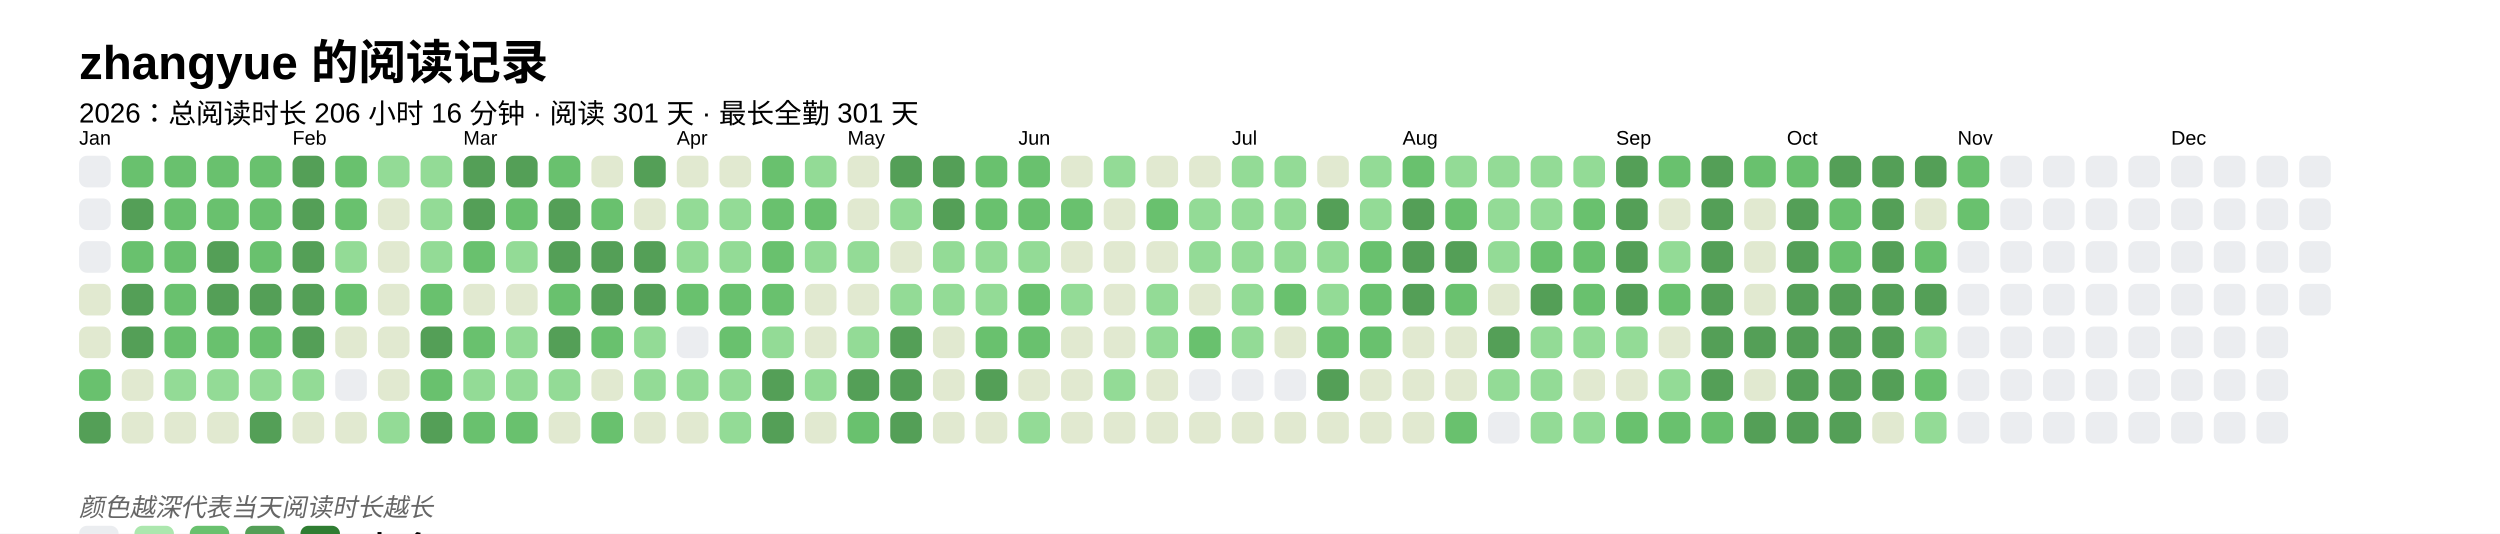
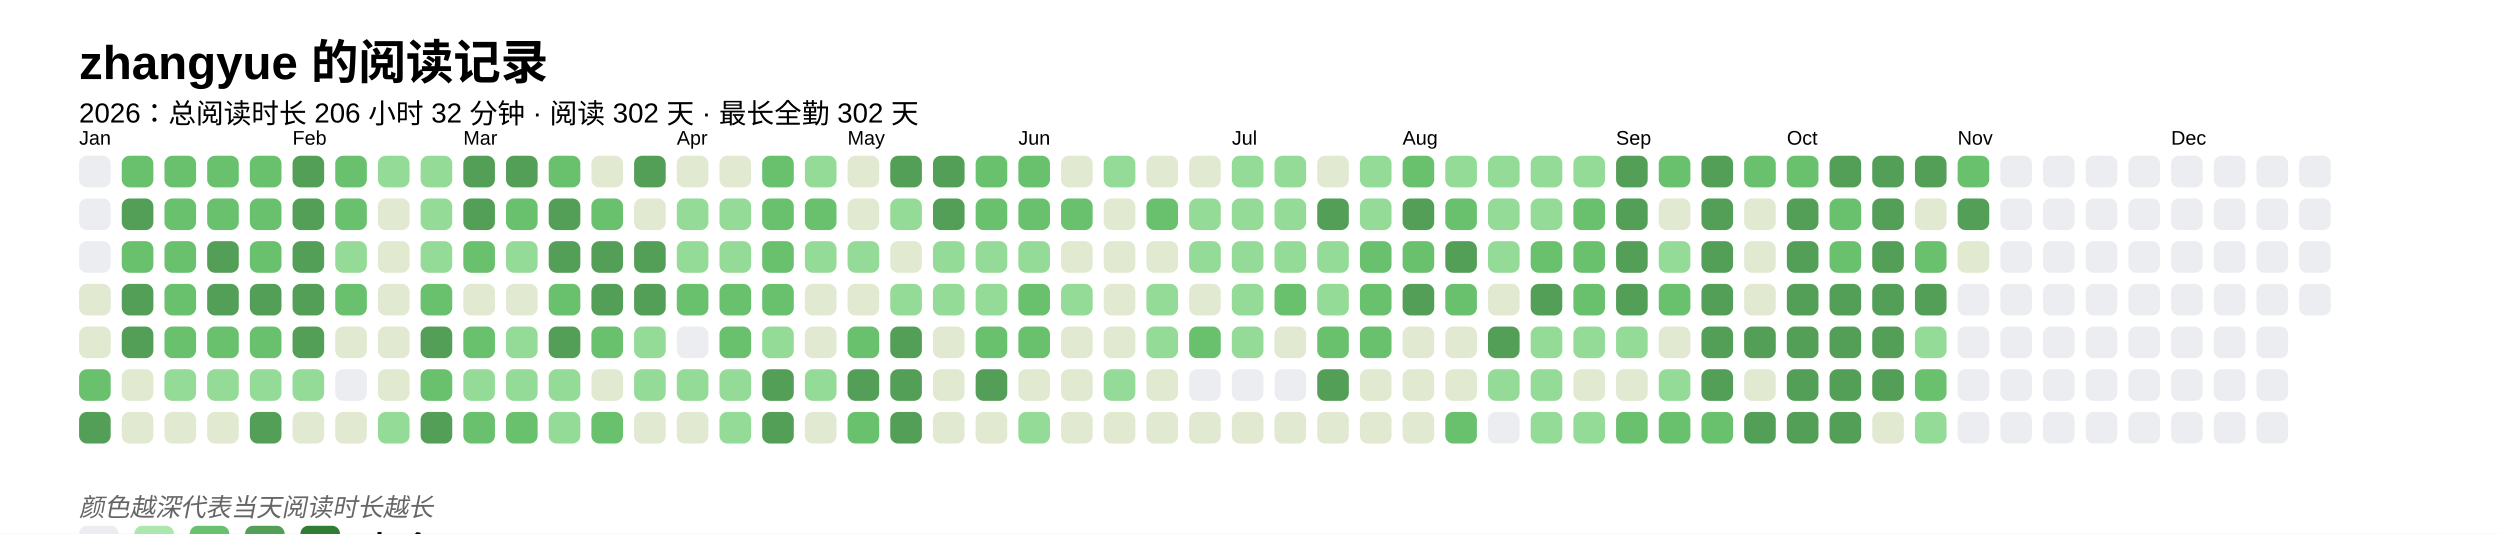
<svg xmlns="http://www.w3.org/2000/svg" baseProfile="full" height="67.5mm" version="1.1" viewBox="0,0,316.2,67.5" width="316.2mm">
  <defs />
  <rect fill="#FFFFFF" height="67.5" width="316.2" x="0" y="0" />
  <text fill="#000000" style="font-size:6px; font-family:Arial; font-weight:bold;" x="10" y="10">zhangyue 的阅读记录</text>
-   <text fill="#000000" style="font-size:3.5px; font-family:Arial;" x="10" y="15.5">2026：总阅读时长 206 小时 16 分钟 · 阅读 301 天 · 最长全勤 301 天</text>
+   <text fill="#000000" style="font-size:3.5px; font-family:Arial;" x="10" y="15.5">2026：总阅读时长 206 小时 32 分钟 · 阅读 302 天 · 最长全勤 302 天</text>
  <text fill="#000000" style="font-size:2.5px; font-family:Arial" x="10" y="18.3">Jan</text>
  <rect fill="#EBEDF0" height="4" rx="1" ry="1" width="4" x="10" y="19.7" />
  <rect fill="#EBEDF0" height="4" rx="1" ry="1" width="4" x="10" y="25.1" />
  <rect fill="#EBEDF0" height="4" rx="1" ry="1" width="4" x="10" y="30.5" />
  <rect fill="#e1e9d0" height="4" rx="1" ry="1" width="4" x="10" y="35.9" />
  <rect fill="#e1e9d0" height="4" rx="1" ry="1" width="4" x="10" y="41.3" />
  <rect fill="#69C16E" height="4" rx="1" ry="1" width="4" x="10" y="46.7" />
  <rect fill="#549F57" height="4" rx="1" ry="1" width="4" x="10" y="52.1" />
  <rect fill="#69C16E" height="4" rx="1" ry="1" width="4" x="15.4" y="19.7" />
  <rect fill="#549F57" height="4" rx="1" ry="1" width="4" x="15.4" y="25.1" />
  <rect fill="#69C16E" height="4" rx="1" ry="1" width="4" x="15.4" y="30.5" />
  <rect fill="#549F57" height="4" rx="1" ry="1" width="4" x="15.4" y="35.9" />
  <rect fill="#549F57" height="4" rx="1" ry="1" width="4" x="15.4" y="41.3" />
  <rect fill="#e1e9d0" height="4" rx="1" ry="1" width="4" x="15.4" y="46.7" />
  <rect fill="#e1e9d0" height="4" rx="1" ry="1" width="4" x="15.4" y="52.1" />
  <rect fill="#69C16E" height="4" rx="1" ry="1" width="4" x="20.8" y="19.7" />
  <rect fill="#69C16E" height="4" rx="1" ry="1" width="4" x="20.8" y="25.1" />
  <rect fill="#69C16E" height="4" rx="1" ry="1" width="4" x="20.8" y="30.5" />
  <rect fill="#69C16E" height="4" rx="1" ry="1" width="4" x="20.8" y="35.9" />
  <rect fill="#69C16E" height="4" rx="1" ry="1" width="4" x="20.8" y="41.3" />
  <rect fill="#93db96" height="4" rx="1" ry="1" width="4" x="20.8" y="46.7" />
  <rect fill="#e1e9d0" height="4" rx="1" ry="1" width="4" x="20.8" y="52.1" />
  <rect fill="#69C16E" height="4" rx="1" ry="1" width="4" x="26.2" y="19.7" />
  <rect fill="#69C16E" height="4" rx="1" ry="1" width="4" x="26.2" y="25.1" />
  <rect fill="#549F57" height="4" rx="1" ry="1" width="4" x="26.2" y="30.5" />
  <rect fill="#549F57" height="4" rx="1" ry="1" width="4" x="26.2" y="35.9" />
  <rect fill="#69C16E" height="4" rx="1" ry="1" width="4" x="26.2" y="41.3" />
  <rect fill="#93db96" height="4" rx="1" ry="1" width="4" x="26.2" y="46.7" />
  <rect fill="#e1e9d0" height="4" rx="1" ry="1" width="4" x="26.2" y="52.1" />
  <rect fill="#69C16E" height="4" rx="1" ry="1" width="4" x="31.6" y="19.7" />
  <rect fill="#69C16E" height="4" rx="1" ry="1" width="4" x="31.6" y="25.1" />
  <rect fill="#69C16E" height="4" rx="1" ry="1" width="4" x="31.6" y="30.5" />
  <rect fill="#549F57" height="4" rx="1" ry="1" width="4" x="31.6" y="35.9" />
  <rect fill="#69C16E" height="4" rx="1" ry="1" width="4" x="31.6" y="41.3" />
  <rect fill="#93db96" height="4" rx="1" ry="1" width="4" x="31.6" y="46.7" />
  <rect fill="#549F57" height="4" rx="1" ry="1" width="4" x="31.6" y="52.1" />
  <text fill="#000000" style="font-size:2.5px; font-family:Arial" x="37.0" y="18.3">Feb</text>
  <rect fill="#549F57" height="4" rx="1" ry="1" width="4" x="37.0" y="19.7" />
  <rect fill="#549F57" height="4" rx="1" ry="1" width="4" x="37.0" y="25.1" />
  <rect fill="#549F57" height="4" rx="1" ry="1" width="4" x="37.0" y="30.5" />
  <rect fill="#549F57" height="4" rx="1" ry="1" width="4" x="37.0" y="35.9" />
  <rect fill="#549F57" height="4" rx="1" ry="1" width="4" x="37.0" y="41.3" />
  <rect fill="#93db96" height="4" rx="1" ry="1" width="4" x="37.0" y="46.7" />
  <rect fill="#e1e9d0" height="4" rx="1" ry="1" width="4" x="37.0" y="52.1" />
  <rect fill="#69C16E" height="4" rx="1" ry="1" width="4" x="42.4" y="19.7" />
  <rect fill="#69C16E" height="4" rx="1" ry="1" width="4" x="42.4" y="25.1" />
  <rect fill="#93db96" height="4" rx="1" ry="1" width="4" x="42.4" y="30.5" />
  <rect fill="#69C16E" height="4" rx="1" ry="1" width="4" x="42.4" y="35.9" />
  <rect fill="#e1e9d0" height="4" rx="1" ry="1" width="4" x="42.4" y="41.3" />
  <rect fill="#EBEDF0" height="4" rx="1" ry="1" width="4" x="42.4" y="46.7" />
  <rect fill="#e1e9d0" height="4" rx="1" ry="1" width="4" x="42.4" y="52.1" />
  <rect fill="#93db96" height="4" rx="1" ry="1" width="4" x="47.8" y="19.7" />
  <rect fill="#e1e9d0" height="4" rx="1" ry="1" width="4" x="47.8" y="25.1" />
  <rect fill="#e1e9d0" height="4" rx="1" ry="1" width="4" x="47.8" y="30.5" />
  <rect fill="#e1e9d0" height="4" rx="1" ry="1" width="4" x="47.8" y="35.9" />
  <rect fill="#e1e9d0" height="4" rx="1" ry="1" width="4" x="47.8" y="41.3" />
  <rect fill="#e1e9d0" height="4" rx="1" ry="1" width="4" x="47.8" y="46.7" />
  <rect fill="#93db96" height="4" rx="1" ry="1" width="4" x="47.8" y="52.1" />
  <rect fill="#93db96" height="4" rx="1" ry="1" width="4" x="53.2" y="19.7" />
  <rect fill="#93db96" height="4" rx="1" ry="1" width="4" x="53.2" y="25.1" />
  <rect fill="#93db96" height="4" rx="1" ry="1" width="4" x="53.2" y="30.5" />
  <rect fill="#69C16E" height="4" rx="1" ry="1" width="4" x="53.2" y="35.9" />
  <rect fill="#549F57" height="4" rx="1" ry="1" width="4" x="53.2" y="41.3" />
  <rect fill="#69C16E" height="4" rx="1" ry="1" width="4" x="53.2" y="46.7" />
  <rect fill="#549F57" height="4" rx="1" ry="1" width="4" x="53.2" y="52.1" />
  <text fill="#000000" style="font-size:2.5px; font-family:Arial" x="58.6" y="18.3">Mar</text>
  <rect fill="#549F57" height="4" rx="1" ry="1" width="4" x="58.6" y="19.7" />
  <rect fill="#549F57" height="4" rx="1" ry="1" width="4" x="58.6" y="25.1" />
  <rect fill="#69C16E" height="4" rx="1" ry="1" width="4" x="58.6" y="30.5" />
  <rect fill="#e1e9d0" height="4" rx="1" ry="1" width="4" x="58.6" y="35.9" />
  <rect fill="#69C16E" height="4" rx="1" ry="1" width="4" x="58.6" y="41.3" />
  <rect fill="#93db96" height="4" rx="1" ry="1" width="4" x="58.6" y="46.7" />
  <rect fill="#69C16E" height="4" rx="1" ry="1" width="4" x="58.6" y="52.1" />
  <rect fill="#549F57" height="4" rx="1" ry="1" width="4" x="64" y="19.7" />
  <rect fill="#69C16E" height="4" rx="1" ry="1" width="4" x="64" y="25.1" />
  <rect fill="#93db96" height="4" rx="1" ry="1" width="4" x="64" y="30.5" />
  <rect fill="#e1e9d0" height="4" rx="1" ry="1" width="4" x="64" y="35.9" />
  <rect fill="#93db96" height="4" rx="1" ry="1" width="4" x="64" y="41.3" />
  <rect fill="#93db96" height="4" rx="1" ry="1" width="4" x="64" y="46.7" />
  <rect fill="#69C16E" height="4" rx="1" ry="1" width="4" x="64" y="52.1" />
  <rect fill="#69C16E" height="4" rx="1" ry="1" width="4" x="69.4" y="19.7" />
  <rect fill="#549F57" height="4" rx="1" ry="1" width="4" x="69.4" y="25.1" />
  <rect fill="#549F57" height="4" rx="1" ry="1" width="4" x="69.4" y="30.5" />
  <rect fill="#69C16E" height="4" rx="1" ry="1" width="4" x="69.4" y="35.9" />
  <rect fill="#549F57" height="4" rx="1" ry="1" width="4" x="69.4" y="41.3" />
  <rect fill="#93db96" height="4" rx="1" ry="1" width="4" x="69.4" y="46.7" />
-   <rect fill="#e1e9d0" height="4" rx="1" ry="1" width="4" x="69.4" y="52.1" />
+   <rect fill="#93db96" height="4" rx="1" ry="1" width="4" x="69.4" y="52.1" />
  <rect fill="#e1e9d0" height="4" rx="1" ry="1" width="4" x="74.8" y="19.7" />
  <rect fill="#69C16E" height="4" rx="1" ry="1" width="4" x="74.8" y="25.1" />
  <rect fill="#549F57" height="4" rx="1" ry="1" width="4" x="74.8" y="30.5" />
  <rect fill="#549F57" height="4" rx="1" ry="1" width="4" x="74.8" y="35.9" />
  <rect fill="#69C16E" height="4" rx="1" ry="1" width="4" x="74.8" y="41.3" />
  <rect fill="#e1e9d0" height="4" rx="1" ry="1" width="4" x="74.8" y="46.7" />
  <rect fill="#69C16E" height="4" rx="1" ry="1" width="4" x="74.8" y="52.1" />
  <rect fill="#549F57" height="4" rx="1" ry="1" width="4" x="80.2" y="19.7" />
  <rect fill="#e1e9d0" height="4" rx="1" ry="1" width="4" x="80.2" y="25.1" />
  <rect fill="#549F57" height="4" rx="1" ry="1" width="4" x="80.2" y="30.5" />
  <rect fill="#549F57" height="4" rx="1" ry="1" width="4" x="80.2" y="35.9" />
  <rect fill="#93db96" height="4" rx="1" ry="1" width="4" x="80.2" y="41.3" />
  <rect fill="#93db96" height="4" rx="1" ry="1" width="4" x="80.2" y="46.7" />
  <rect fill="#e1e9d0" height="4" rx="1" ry="1" width="4" x="80.2" y="52.1" />
  <text fill="#000000" style="font-size:2.5px; font-family:Arial" x="85.6" y="18.3">Apr</text>
  <rect fill="#e1e9d0" height="4" rx="1" ry="1" width="4" x="85.6" y="19.7" />
  <rect fill="#93db96" height="4" rx="1" ry="1" width="4" x="85.6" y="25.1" />
  <rect fill="#93db96" height="4" rx="1" ry="1" width="4" x="85.6" y="30.5" />
  <rect fill="#69C16E" height="4" rx="1" ry="1" width="4" x="85.6" y="35.9" />
  <rect fill="#EBEDF0" height="4" rx="1" ry="1" width="4" x="85.6" y="41.3" />
  <rect fill="#93db96" height="4" rx="1" ry="1" width="4" x="85.6" y="46.7" />
  <rect fill="#e1e9d0" height="4" rx="1" ry="1" width="4" x="85.6" y="52.1" />
  <rect fill="#e1e9d0" height="4" rx="1" ry="1" width="4" x="91" y="19.7" />
  <rect fill="#93db96" height="4" rx="1" ry="1" width="4" x="91" y="25.1" />
  <rect fill="#93db96" height="4" rx="1" ry="1" width="4" x="91" y="30.5" />
  <rect fill="#69C16E" height="4" rx="1" ry="1" width="4" x="91" y="35.9" />
  <rect fill="#69C16E" height="4" rx="1" ry="1" width="4" x="91" y="41.3" />
  <rect fill="#93db96" height="4" rx="1" ry="1" width="4" x="91" y="46.7" />
  <rect fill="#93db96" height="4" rx="1" ry="1" width="4" x="91" y="52.1" />
  <rect fill="#69C16E" height="4" rx="1" ry="1" width="4" x="96.4" y="19.7" />
  <rect fill="#69C16E" height="4" rx="1" ry="1" width="4" x="96.4" y="25.1" />
  <rect fill="#69C16E" height="4" rx="1" ry="1" width="4" x="96.4" y="30.5" />
  <rect fill="#69C16E" height="4" rx="1" ry="1" width="4" x="96.4" y="35.9" />
  <rect fill="#93db96" height="4" rx="1" ry="1" width="4" x="96.4" y="41.3" />
  <rect fill="#549F57" height="4" rx="1" ry="1" width="4" x="96.4" y="46.7" />
  <rect fill="#549F57" height="4" rx="1" ry="1" width="4" x="96.4" y="52.1" />
  <rect fill="#93db96" height="4" rx="1" ry="1" width="4" x="101.8" y="19.7" />
  <rect fill="#69C16E" height="4" rx="1" ry="1" width="4" x="101.8" y="25.1" />
  <rect fill="#93db96" height="4" rx="1" ry="1" width="4" x="101.8" y="30.5" />
  <rect fill="#e1e9d0" height="4" rx="1" ry="1" width="4" x="101.8" y="35.9" />
  <rect fill="#e1e9d0" height="4" rx="1" ry="1" width="4" x="101.8" y="41.3" />
  <rect fill="#93db96" height="4" rx="1" ry="1" width="4" x="101.8" y="46.7" />
  <rect fill="#e1e9d0" height="4" rx="1" ry="1" width="4" x="101.8" y="52.1" />
  <text fill="#000000" style="font-size:2.5px; font-family:Arial" x="107.2" y="18.3">May</text>
  <rect fill="#e1e9d0" height="4" rx="1" ry="1" width="4" x="107.2" y="19.7" />
  <rect fill="#e1e9d0" height="4" rx="1" ry="1" width="4" x="107.2" y="25.1" />
  <rect fill="#93db96" height="4" rx="1" ry="1" width="4" x="107.2" y="30.5" />
  <rect fill="#e1e9d0" height="4" rx="1" ry="1" width="4" x="107.2" y="35.9" />
-   <rect fill="#93db96" height="4" rx="1" ry="1" width="4" x="107.2" y="41.3" />
+   <rect fill="#69C16E" height="4" rx="1" ry="1" width="4" x="107.2" y="41.3" />
  <rect fill="#549F57" height="4" rx="1" ry="1" width="4" x="107.2" y="46.7" />
  <rect fill="#69C16E" height="4" rx="1" ry="1" width="4" x="107.2" y="52.1" />
  <rect fill="#549F57" height="4" rx="1" ry="1" width="4" x="112.6" y="19.7" />
  <rect fill="#93db96" height="4" rx="1" ry="1" width="4" x="112.6" y="25.1" />
  <rect fill="#e1e9d0" height="4" rx="1" ry="1" width="4" x="112.6" y="30.5" />
  <rect fill="#93db96" height="4" rx="1" ry="1" width="4" x="112.6" y="35.9" />
  <rect fill="#549F57" height="4" rx="1" ry="1" width="4" x="112.6" y="41.3" />
  <rect fill="#549F57" height="4" rx="1" ry="1" width="4" x="112.6" y="46.7" />
  <rect fill="#549F57" height="4" rx="1" ry="1" width="4" x="112.6" y="52.1" />
  <rect fill="#549F57" height="4" rx="1" ry="1" width="4" x="118" y="19.7" />
  <rect fill="#549F57" height="4" rx="1" ry="1" width="4" x="118" y="25.1" />
  <rect fill="#93db96" height="4" rx="1" ry="1" width="4" x="118" y="30.5" />
  <rect fill="#93db96" height="4" rx="1" ry="1" width="4" x="118" y="35.9" />
  <rect fill="#e1e9d0" height="4" rx="1" ry="1" width="4" x="118" y="41.3" />
  <rect fill="#e1e9d0" height="4" rx="1" ry="1" width="4" x="118" y="46.7" />
  <rect fill="#e1e9d0" height="4" rx="1" ry="1" width="4" x="118" y="52.1" />
  <rect fill="#69C16E" height="4" rx="1" ry="1" width="4" x="123.4" y="19.7" />
  <rect fill="#69C16E" height="4" rx="1" ry="1" width="4" x="123.4" y="25.1" />
  <rect fill="#93db96" height="4" rx="1" ry="1" width="4" x="123.4" y="30.5" />
  <rect fill="#93db96" height="4" rx="1" ry="1" width="4" x="123.4" y="35.9" />
  <rect fill="#69C16E" height="4" rx="1" ry="1" width="4" x="123.4" y="41.3" />
  <rect fill="#549F57" height="4" rx="1" ry="1" width="4" x="123.4" y="46.7" />
  <rect fill="#e1e9d0" height="4" rx="1" ry="1" width="4" x="123.4" y="52.1" />
  <text fill="#000000" style="font-size:2.5px; font-family:Arial" x="128.8" y="18.3">Jun</text>
  <rect fill="#69C16E" height="4" rx="1" ry="1" width="4" x="128.8" y="19.7" />
  <rect fill="#69C16E" height="4" rx="1" ry="1" width="4" x="128.8" y="25.1" />
  <rect fill="#93db96" height="4" rx="1" ry="1" width="4" x="128.8" y="30.5" />
  <rect fill="#69C16E" height="4" rx="1" ry="1" width="4" x="128.8" y="35.9" />
  <rect fill="#69C16E" height="4" rx="1" ry="1" width="4" x="128.8" y="41.3" />
  <rect fill="#e1e9d0" height="4" rx="1" ry="1" width="4" x="128.8" y="46.7" />
  <rect fill="#93db96" height="4" rx="1" ry="1" width="4" x="128.8" y="52.1" />
  <rect fill="#e1e9d0" height="4" rx="1" ry="1" width="4" x="134.2" y="19.7" />
  <rect fill="#69C16E" height="4" rx="1" ry="1" width="4" x="134.2" y="25.1" />
  <rect fill="#e1e9d0" height="4" rx="1" ry="1" width="4" x="134.2" y="30.5" />
  <rect fill="#93db96" height="4" rx="1" ry="1" width="4" x="134.2" y="35.9" />
  <rect fill="#e1e9d0" height="4" rx="1" ry="1" width="4" x="134.2" y="41.3" />
  <rect fill="#e1e9d0" height="4" rx="1" ry="1" width="4" x="134.2" y="46.7" />
  <rect fill="#e1e9d0" height="4" rx="1" ry="1" width="4" x="134.2" y="52.1" />
  <rect fill="#93db96" height="4" rx="1" ry="1" width="4" x="139.6" y="19.7" />
  <rect fill="#e1e9d0" height="4" rx="1" ry="1" width="4" x="139.6" y="25.1" />
  <rect fill="#e1e9d0" height="4" rx="1" ry="1" width="4" x="139.6" y="30.5" />
  <rect fill="#e1e9d0" height="4" rx="1" ry="1" width="4" x="139.6" y="35.9" />
  <rect fill="#e1e9d0" height="4" rx="1" ry="1" width="4" x="139.6" y="41.3" />
  <rect fill="#93db96" height="4" rx="1" ry="1" width="4" x="139.6" y="46.7" />
  <rect fill="#e1e9d0" height="4" rx="1" ry="1" width="4" x="139.6" y="52.1" />
  <rect fill="#e1e9d0" height="4" rx="1" ry="1" width="4" x="145" y="19.7" />
  <rect fill="#69C16E" height="4" rx="1" ry="1" width="4" x="145" y="25.1" />
  <rect fill="#e1e9d0" height="4" rx="1" ry="1" width="4" x="145" y="30.5" />
  <rect fill="#93db96" height="4" rx="1" ry="1" width="4" x="145" y="35.9" />
  <rect fill="#93db96" height="4" rx="1" ry="1" width="4" x="145" y="41.3" />
  <rect fill="#e1e9d0" height="4" rx="1" ry="1" width="4" x="145" y="46.7" />
  <rect fill="#e1e9d0" height="4" rx="1" ry="1" width="4" x="145" y="52.1" />
  <rect fill="#e1e9d0" height="4" rx="1" ry="1" width="4" x="150.4" y="19.7" />
  <rect fill="#93db96" height="4" rx="1" ry="1" width="4" x="150.4" y="25.1" />
  <rect fill="#93db96" height="4" rx="1" ry="1" width="4" x="150.4" y="30.5" />
  <rect fill="#e1e9d0" height="4" rx="1" ry="1" width="4" x="150.4" y="35.9" />
  <rect fill="#69C16E" height="4" rx="1" ry="1" width="4" x="150.4" y="41.3" />
  <rect fill="#EBEDF0" height="4" rx="1" ry="1" width="4" x="150.4" y="46.7" />
  <rect fill="#e1e9d0" height="4" rx="1" ry="1" width="4" x="150.4" y="52.1" />
  <text fill="#000000" style="font-size:2.5px; font-family:Arial" x="155.8" y="18.3">Jul</text>
  <rect fill="#93db96" height="4" rx="1" ry="1" width="4" x="155.8" y="19.7" />
  <rect fill="#93db96" height="4" rx="1" ry="1" width="4" x="155.8" y="25.1" />
  <rect fill="#93db96" height="4" rx="1" ry="1" width="4" x="155.8" y="30.5" />
  <rect fill="#93db96" height="4" rx="1" ry="1" width="4" x="155.8" y="35.9" />
  <rect fill="#93db96" height="4" rx="1" ry="1" width="4" x="155.8" y="41.3" />
  <rect fill="#EBEDF0" height="4" rx="1" ry="1" width="4" x="155.8" y="46.7" />
  <rect fill="#e1e9d0" height="4" rx="1" ry="1" width="4" x="155.8" y="52.1" />
  <rect fill="#93db96" height="4" rx="1" ry="1" width="4" x="161.2" y="19.7" />
  <rect fill="#93db96" height="4" rx="1" ry="1" width="4" x="161.2" y="25.1" />
  <rect fill="#93db96" height="4" rx="1" ry="1" width="4" x="161.2" y="30.5" />
  <rect fill="#69C16E" height="4" rx="1" ry="1" width="4" x="161.2" y="35.9" />
  <rect fill="#e1e9d0" height="4" rx="1" ry="1" width="4" x="161.2" y="41.3" />
  <rect fill="#EBEDF0" height="4" rx="1" ry="1" width="4" x="161.2" y="46.7" />
  <rect fill="#e1e9d0" height="4" rx="1" ry="1" width="4" x="161.2" y="52.1" />
  <rect fill="#e1e9d0" height="4" rx="1" ry="1" width="4" x="166.6" y="19.7" />
  <rect fill="#549F57" height="4" rx="1" ry="1" width="4" x="166.6" y="25.1" />
  <rect fill="#93db96" height="4" rx="1" ry="1" width="4" x="166.6" y="30.5" />
  <rect fill="#93db96" height="4" rx="1" ry="1" width="4" x="166.6" y="35.9" />
  <rect fill="#69C16E" height="4" rx="1" ry="1" width="4" x="166.6" y="41.3" />
  <rect fill="#549F57" height="4" rx="1" ry="1" width="4" x="166.6" y="46.7" />
  <rect fill="#e1e9d0" height="4" rx="1" ry="1" width="4" x="166.6" y="52.1" />
  <rect fill="#93db96" height="4" rx="1" ry="1" width="4" x="172" y="19.7" />
  <rect fill="#93db96" height="4" rx="1" ry="1" width="4" x="172" y="25.1" />
  <rect fill="#69C16E" height="4" rx="1" ry="1" width="4" x="172" y="30.5" />
  <rect fill="#69C16E" height="4" rx="1" ry="1" width="4" x="172" y="35.9" />
  <rect fill="#69C16E" height="4" rx="1" ry="1" width="4" x="172" y="41.3" />
  <rect fill="#e1e9d0" height="4" rx="1" ry="1" width="4" x="172" y="46.7" />
  <rect fill="#e1e9d0" height="4" rx="1" ry="1" width="4" x="172" y="52.1" />
  <text fill="#000000" style="font-size:2.5px; font-family:Arial" x="177.4" y="18.3">Aug</text>
  <rect fill="#69C16E" height="4" rx="1" ry="1" width="4" x="177.4" y="19.7" />
  <rect fill="#549F57" height="4" rx="1" ry="1" width="4" x="177.4" y="25.1" />
-   <rect fill="#549F57" height="4" rx="1" ry="1" width="4" x="177.4" y="30.5" />
+   <rect fill="#69C16E" height="4" rx="1" ry="1" width="4" x="177.4" y="30.5" />
  <rect fill="#549F57" height="4" rx="1" ry="1" width="4" x="177.4" y="35.9" />
  <rect fill="#e1e9d0" height="4" rx="1" ry="1" width="4" x="177.4" y="41.3" />
  <rect fill="#e1e9d0" height="4" rx="1" ry="1" width="4" x="177.4" y="46.7" />
  <rect fill="#e1e9d0" height="4" rx="1" ry="1" width="4" x="177.4" y="52.1" />
  <rect fill="#93db96" height="4" rx="1" ry="1" width="4" x="182.8" y="19.7" />
  <rect fill="#69C16E" height="4" rx="1" ry="1" width="4" x="182.8" y="25.1" />
  <rect fill="#549F57" height="4" rx="1" ry="1" width="4" x="182.8" y="30.5" />
  <rect fill="#69C16E" height="4" rx="1" ry="1" width="4" x="182.8" y="35.9" />
  <rect fill="#e1e9d0" height="4" rx="1" ry="1" width="4" x="182.8" y="41.3" />
  <rect fill="#e1e9d0" height="4" rx="1" ry="1" width="4" x="182.8" y="46.7" />
  <rect fill="#69C16E" height="4" rx="1" ry="1" width="4" x="182.8" y="52.1" />
  <rect fill="#93db96" height="4" rx="1" ry="1" width="4" x="188.2" y="19.7" />
  <rect fill="#93db96" height="4" rx="1" ry="1" width="4" x="188.2" y="25.1" />
  <rect fill="#93db96" height="4" rx="1" ry="1" width="4" x="188.2" y="30.5" />
  <rect fill="#e1e9d0" height="4" rx="1" ry="1" width="4" x="188.2" y="35.9" />
  <rect fill="#549F57" height="4" rx="1" ry="1" width="4" x="188.2" y="41.3" />
  <rect fill="#93db96" height="4" rx="1" ry="1" width="4" x="188.2" y="46.7" />
  <rect fill="#EBEDF0" height="4" rx="1" ry="1" width="4" x="188.2" y="52.1" />
  <rect fill="#93db96" height="4" rx="1" ry="1" width="4" x="193.6" y="19.7" />
  <rect fill="#93db96" height="4" rx="1" ry="1" width="4" x="193.6" y="25.1" />
  <rect fill="#69C16E" height="4" rx="1" ry="1" width="4" x="193.6" y="30.5" />
  <rect fill="#549F57" height="4" rx="1" ry="1" width="4" x="193.6" y="35.9" />
  <rect fill="#93db96" height="4" rx="1" ry="1" width="4" x="193.6" y="41.3" />
  <rect fill="#93db96" height="4" rx="1" ry="1" width="4" x="193.6" y="46.7" />
  <rect fill="#93db96" height="4" rx="1" ry="1" width="4" x="193.6" y="52.1" />
  <rect fill="#93db96" height="4" rx="1" ry="1" width="4" x="199" y="19.7" />
  <rect fill="#69C16E" height="4" rx="1" ry="1" width="4" x="199" y="25.1" />
  <rect fill="#69C16E" height="4" rx="1" ry="1" width="4" x="199" y="30.5" />
  <rect fill="#69C16E" height="4" rx="1" ry="1" width="4" x="199" y="35.9" />
  <rect fill="#93db96" height="4" rx="1" ry="1" width="4" x="199" y="41.3" />
  <rect fill="#e1e9d0" height="4" rx="1" ry="1" width="4" x="199" y="46.7" />
  <rect fill="#93db96" height="4" rx="1" ry="1" width="4" x="199" y="52.1" />
  <text fill="#000000" style="font-size:2.5px; font-family:Arial" x="204.4" y="18.3">Sep</text>
  <rect fill="#549F57" height="4" rx="1" ry="1" width="4" x="204.4" y="19.7" />
  <rect fill="#549F57" height="4" rx="1" ry="1" width="4" x="204.4" y="25.1" />
  <rect fill="#549F57" height="4" rx="1" ry="1" width="4" x="204.4" y="30.5" />
  <rect fill="#549F57" height="4" rx="1" ry="1" width="4" x="204.4" y="35.9" />
  <rect fill="#93db96" height="4" rx="1" ry="1" width="4" x="204.4" y="41.3" />
  <rect fill="#e1e9d0" height="4" rx="1" ry="1" width="4" x="204.4" y="46.7" />
  <rect fill="#69C16E" height="4" rx="1" ry="1" width="4" x="204.4" y="52.1" />
  <rect fill="#69C16E" height="4" rx="1" ry="1" width="4" x="209.8" y="19.7" />
  <rect fill="#e1e9d0" height="4" rx="1" ry="1" width="4" x="209.8" y="25.1" />
  <rect fill="#93db96" height="4" rx="1" ry="1" width="4" x="209.8" y="30.5" />
  <rect fill="#69C16E" height="4" rx="1" ry="1" width="4" x="209.8" y="35.9" />
  <rect fill="#e1e9d0" height="4" rx="1" ry="1" width="4" x="209.8" y="41.3" />
  <rect fill="#93db96" height="4" rx="1" ry="1" width="4" x="209.8" y="46.7" />
  <rect fill="#69C16E" height="4" rx="1" ry="1" width="4" x="209.8" y="52.1" />
  <rect fill="#549F57" height="4" rx="1" ry="1" width="4" x="215.2" y="19.7" />
  <rect fill="#549F57" height="4" rx="1" ry="1" width="4" x="215.2" y="25.1" />
  <rect fill="#549F57" height="4" rx="1" ry="1" width="4" x="215.2" y="30.5" />
  <rect fill="#549F57" height="4" rx="1" ry="1" width="4" x="215.2" y="35.9" />
  <rect fill="#549F57" height="4" rx="1" ry="1" width="4" x="215.2" y="41.3" />
  <rect fill="#549F57" height="4" rx="1" ry="1" width="4" x="215.2" y="46.7" />
  <rect fill="#69C16E" height="4" rx="1" ry="1" width="4" x="215.2" y="52.1" />
  <rect fill="#69C16E" height="4" rx="1" ry="1" width="4" x="220.6" y="19.7" />
  <rect fill="#e1e9d0" height="4" rx="1" ry="1" width="4" x="220.6" y="25.1" />
  <rect fill="#e1e9d0" height="4" rx="1" ry="1" width="4" x="220.6" y="30.5" />
  <rect fill="#e1e9d0" height="4" rx="1" ry="1" width="4" x="220.6" y="35.9" />
  <rect fill="#549F57" height="4" rx="1" ry="1" width="4" x="220.6" y="41.3" />
  <rect fill="#e1e9d0" height="4" rx="1" ry="1" width="4" x="220.6" y="46.7" />
  <rect fill="#549F57" height="4" rx="1" ry="1" width="4" x="220.6" y="52.1" />
  <text fill="#000000" style="font-size:2.5px; font-family:Arial" x="226" y="18.3">Oct</text>
  <rect fill="#69C16E" height="4" rx="1" ry="1" width="4" x="226" y="19.7" />
  <rect fill="#549F57" height="4" rx="1" ry="1" width="4" x="226" y="25.1" />
  <rect fill="#549F57" height="4" rx="1" ry="1" width="4" x="226" y="30.5" />
  <rect fill="#549F57" height="4" rx="1" ry="1" width="4" x="226" y="35.9" />
  <rect fill="#549F57" height="4" rx="1" ry="1" width="4" x="226" y="41.3" />
  <rect fill="#549F57" height="4" rx="1" ry="1" width="4" x="226" y="46.7" />
  <rect fill="#549F57" height="4" rx="1" ry="1" width="4" x="226" y="52.1" />
  <rect fill="#549F57" height="4" rx="1" ry="1" width="4" x="231.4" y="19.7" />
  <rect fill="#69C16E" height="4" rx="1" ry="1" width="4" x="231.4" y="25.1" />
  <rect fill="#69C16E" height="4" rx="1" ry="1" width="4" x="231.4" y="30.5" />
  <rect fill="#549F57" height="4" rx="1" ry="1" width="4" x="231.4" y="35.9" />
  <rect fill="#549F57" height="4" rx="1" ry="1" width="4" x="231.4" y="41.3" />
  <rect fill="#549F57" height="4" rx="1" ry="1" width="4" x="231.4" y="46.7" />
  <rect fill="#549F57" height="4" rx="1" ry="1" width="4" x="231.4" y="52.1" />
  <rect fill="#549F57" height="4" rx="1" ry="1" width="4" x="236.8" y="19.7" />
  <rect fill="#549F57" height="4" rx="1" ry="1" width="4" x="236.8" y="25.1" />
  <rect fill="#549F57" height="4" rx="1" ry="1" width="4" x="236.8" y="30.5" />
  <rect fill="#549F57" height="4" rx="1" ry="1" width="4" x="236.8" y="35.9" />
  <rect fill="#549F57" height="4" rx="1" ry="1" width="4" x="236.8" y="41.3" />
  <rect fill="#549F57" height="4" rx="1" ry="1" width="4" x="236.8" y="46.7" />
  <rect fill="#e1e9d0" height="4" rx="1" ry="1" width="4" x="236.8" y="52.1" />
  <rect fill="#549F57" height="4" rx="1" ry="1" width="4" x="242.2" y="19.7" />
  <rect fill="#e1e9d0" height="4" rx="1" ry="1" width="4" x="242.2" y="25.1" />
  <rect fill="#69C16E" height="4" rx="1" ry="1" width="4" x="242.2" y="30.5" />
  <rect fill="#549F57" height="4" rx="1" ry="1" width="4" x="242.2" y="35.9" />
  <rect fill="#93db96" height="4" rx="1" ry="1" width="4" x="242.2" y="41.3" />
  <rect fill="#69C16E" height="4" rx="1" ry="1" width="4" x="242.2" y="46.7" />
  <rect fill="#93db96" height="4" rx="1" ry="1" width="4" x="242.2" y="52.1" />
  <text fill="#000000" style="font-size:2.5px; font-family:Arial" x="247.6" y="18.3">Nov</text>
  <rect fill="#69C16E" height="4" rx="1" ry="1" width="4" x="247.6" y="19.7" />
-   <rect fill="#69C16E" height="4" rx="1" ry="1" width="4" x="247.6" y="25.1" />
-   <rect fill="#EBEDF0" height="4" rx="1" ry="1" width="4" x="247.6" y="30.5" />
+   <rect fill="#549F57" height="4" rx="1" ry="1" width="4" x="247.6" y="25.1" />
+   <rect fill="#e1e9d0" height="4" rx="1" ry="1" width="4" x="247.6" y="30.5" />
  <rect fill="#EBEDF0" height="4" rx="1" ry="1" width="4" x="247.6" y="35.9" />
  <rect fill="#EBEDF0" height="4" rx="1" ry="1" width="4" x="247.6" y="41.3" />
  <rect fill="#EBEDF0" height="4" rx="1" ry="1" width="4" x="247.6" y="46.7" />
  <rect fill="#EBEDF0" height="4" rx="1" ry="1" width="4" x="247.6" y="52.1" />
  <rect fill="#EBEDF0" height="4" rx="1" ry="1" width="4" x="253" y="19.7" />
  <rect fill="#EBEDF0" height="4" rx="1" ry="1" width="4" x="253" y="25.1" />
  <rect fill="#EBEDF0" height="4" rx="1" ry="1" width="4" x="253" y="30.5" />
  <rect fill="#EBEDF0" height="4" rx="1" ry="1" width="4" x="253" y="35.9" />
  <rect fill="#EBEDF0" height="4" rx="1" ry="1" width="4" x="253" y="41.3" />
  <rect fill="#EBEDF0" height="4" rx="1" ry="1" width="4" x="253" y="46.7" />
  <rect fill="#EBEDF0" height="4" rx="1" ry="1" width="4" x="253" y="52.1" />
  <rect fill="#EBEDF0" height="4" rx="1" ry="1" width="4" x="258.4" y="19.7" />
  <rect fill="#EBEDF0" height="4" rx="1" ry="1" width="4" x="258.4" y="25.1" />
  <rect fill="#EBEDF0" height="4" rx="1" ry="1" width="4" x="258.4" y="30.5" />
  <rect fill="#EBEDF0" height="4" rx="1" ry="1" width="4" x="258.4" y="35.9" />
  <rect fill="#EBEDF0" height="4" rx="1" ry="1" width="4" x="258.4" y="41.3" />
  <rect fill="#EBEDF0" height="4" rx="1" ry="1" width="4" x="258.4" y="46.7" />
  <rect fill="#EBEDF0" height="4" rx="1" ry="1" width="4" x="258.4" y="52.1" />
  <rect fill="#EBEDF0" height="4" rx="1" ry="1" width="4" x="263.8" y="19.7" />
  <rect fill="#EBEDF0" height="4" rx="1" ry="1" width="4" x="263.8" y="25.1" />
  <rect fill="#EBEDF0" height="4" rx="1" ry="1" width="4" x="263.8" y="30.5" />
  <rect fill="#EBEDF0" height="4" rx="1" ry="1" width="4" x="263.8" y="35.9" />
  <rect fill="#EBEDF0" height="4" rx="1" ry="1" width="4" x="263.8" y="41.3" />
  <rect fill="#EBEDF0" height="4" rx="1" ry="1" width="4" x="263.8" y="46.7" />
  <rect fill="#EBEDF0" height="4" rx="1" ry="1" width="4" x="263.8" y="52.1" />
  <rect fill="#EBEDF0" height="4" rx="1" ry="1" width="4" x="269.2" y="19.7" />
  <rect fill="#EBEDF0" height="4" rx="1" ry="1" width="4" x="269.2" y="25.1" />
  <rect fill="#EBEDF0" height="4" rx="1" ry="1" width="4" x="269.2" y="30.5" />
  <rect fill="#EBEDF0" height="4" rx="1" ry="1" width="4" x="269.2" y="35.9" />
  <rect fill="#EBEDF0" height="4" rx="1" ry="1" width="4" x="269.2" y="41.3" />
  <rect fill="#EBEDF0" height="4" rx="1" ry="1" width="4" x="269.2" y="46.7" />
  <rect fill="#EBEDF0" height="4" rx="1" ry="1" width="4" x="269.2" y="52.1" />
  <text fill="#000000" style="font-size:2.5px; font-family:Arial" x="274.6" y="18.3">Dec</text>
  <rect fill="#EBEDF0" height="4" rx="1" ry="1" width="4" x="274.6" y="19.7" />
  <rect fill="#EBEDF0" height="4" rx="1" ry="1" width="4" x="274.6" y="25.1" />
  <rect fill="#EBEDF0" height="4" rx="1" ry="1" width="4" x="274.6" y="30.5" />
  <rect fill="#EBEDF0" height="4" rx="1" ry="1" width="4" x="274.6" y="35.9" />
  <rect fill="#EBEDF0" height="4" rx="1" ry="1" width="4" x="274.6" y="41.3" />
  <rect fill="#EBEDF0" height="4" rx="1" ry="1" width="4" x="274.6" y="46.7" />
  <rect fill="#EBEDF0" height="4" rx="1" ry="1" width="4" x="274.6" y="52.1" />
  <rect fill="#EBEDF0" height="4" rx="1" ry="1" width="4" x="280" y="19.7" />
  <rect fill="#EBEDF0" height="4" rx="1" ry="1" width="4" x="280" y="25.1" />
  <rect fill="#EBEDF0" height="4" rx="1" ry="1" width="4" x="280" y="30.5" />
  <rect fill="#EBEDF0" height="4" rx="1" ry="1" width="4" x="280" y="35.9" />
  <rect fill="#EBEDF0" height="4" rx="1" ry="1" width="4" x="280" y="41.3" />
  <rect fill="#EBEDF0" height="4" rx="1" ry="1" width="4" x="280" y="46.7" />
  <rect fill="#EBEDF0" height="4" rx="1" ry="1" width="4" x="280" y="52.1" />
  <rect fill="#EBEDF0" height="4" rx="1" ry="1" width="4" x="285.4" y="19.7" />
  <rect fill="#EBEDF0" height="4" rx="1" ry="1" width="4" x="285.4" y="25.1" />
  <rect fill="#EBEDF0" height="4" rx="1" ry="1" width="4" x="285.4" y="30.5" />
  <rect fill="#EBEDF0" height="4" rx="1" ry="1" width="4" x="285.4" y="35.9" />
  <rect fill="#EBEDF0" height="4" rx="1" ry="1" width="4" x="285.4" y="41.3" />
  <rect fill="#EBEDF0" height="4" rx="1" ry="1" width="4" x="285.4" y="46.7" />
  <rect fill="#EBEDF0" height="4" rx="1" ry="1" width="4" x="285.4" y="52.1" />
  <rect fill="#EBEDF0" height="4" rx="1" ry="1" width="4" x="290.8" y="19.7" />
  <rect fill="#EBEDF0" height="4" rx="1" ry="1" width="4" x="290.8" y="25.1" />
  <rect fill="#EBEDF0" height="4" rx="1" ry="1" width="4" x="290.8" y="30.5" />
  <rect fill="#EBEDF0" height="4" rx="1" ry="1" width="4" x="290.8" y="35.9" />
  <text fill="#666666" style="font-size:3.2px; font-family:Arial; font-style:italic;" x="10" y="65.3">颜色越深代表当天阅读时长越长</text>
  <rect fill="#EBEDF0" x="10.0" y="66.5" width="5.0" height="5.0" rx="1" ry="1" />
  <text fill="#000000" style="font-size:3.5px; font-family:Arial;" x="10.0" y="75.3">0</text>
  <rect fill="#ACE7AE" x="17.0" y="66.5" width="5.0" height="5.0" rx="1" ry="1" />
  <text fill="#000000" style="font-size:3.5px; font-family:Arial;" x="17.0" y="75.3">&lt;30 分</text>
  <rect fill="#69C16E" x="24.0" y="66.5" width="5.0" height="5.0" rx="1" ry="1" />
  <text fill="#000000" style="font-size:3.5px; font-family:Arial;" x="24.0" y="75.3">30-60 分</text>
  <rect fill="#549F57" x="31.0" y="66.5" width="5.0" height="5.0" rx="1" ry="1" />
  <text fill="#000000" style="font-size:3.5px; font-family:Arial;" x="31.0" y="75.3">1-2 小时</text>
  <rect fill="#2F7D32" x="38.0" y="66.5" width="5.0" height="5.0" rx="1" ry="1" />
  <text fill="#000000" style="font-size:3.5px; font-family:Arial;" x="38.0" y="75.3">2 小时+</text>
  <text fill="#000000" style="font-size:4px; font-family:Arial; font-weight:bold;" x="46.0" y="70.7">少</text>
  <text fill="#000000" style="font-size:4px; font-family:Arial; font-weight:bold;" x="51.0" y="70.7">多</text>
</svg>
